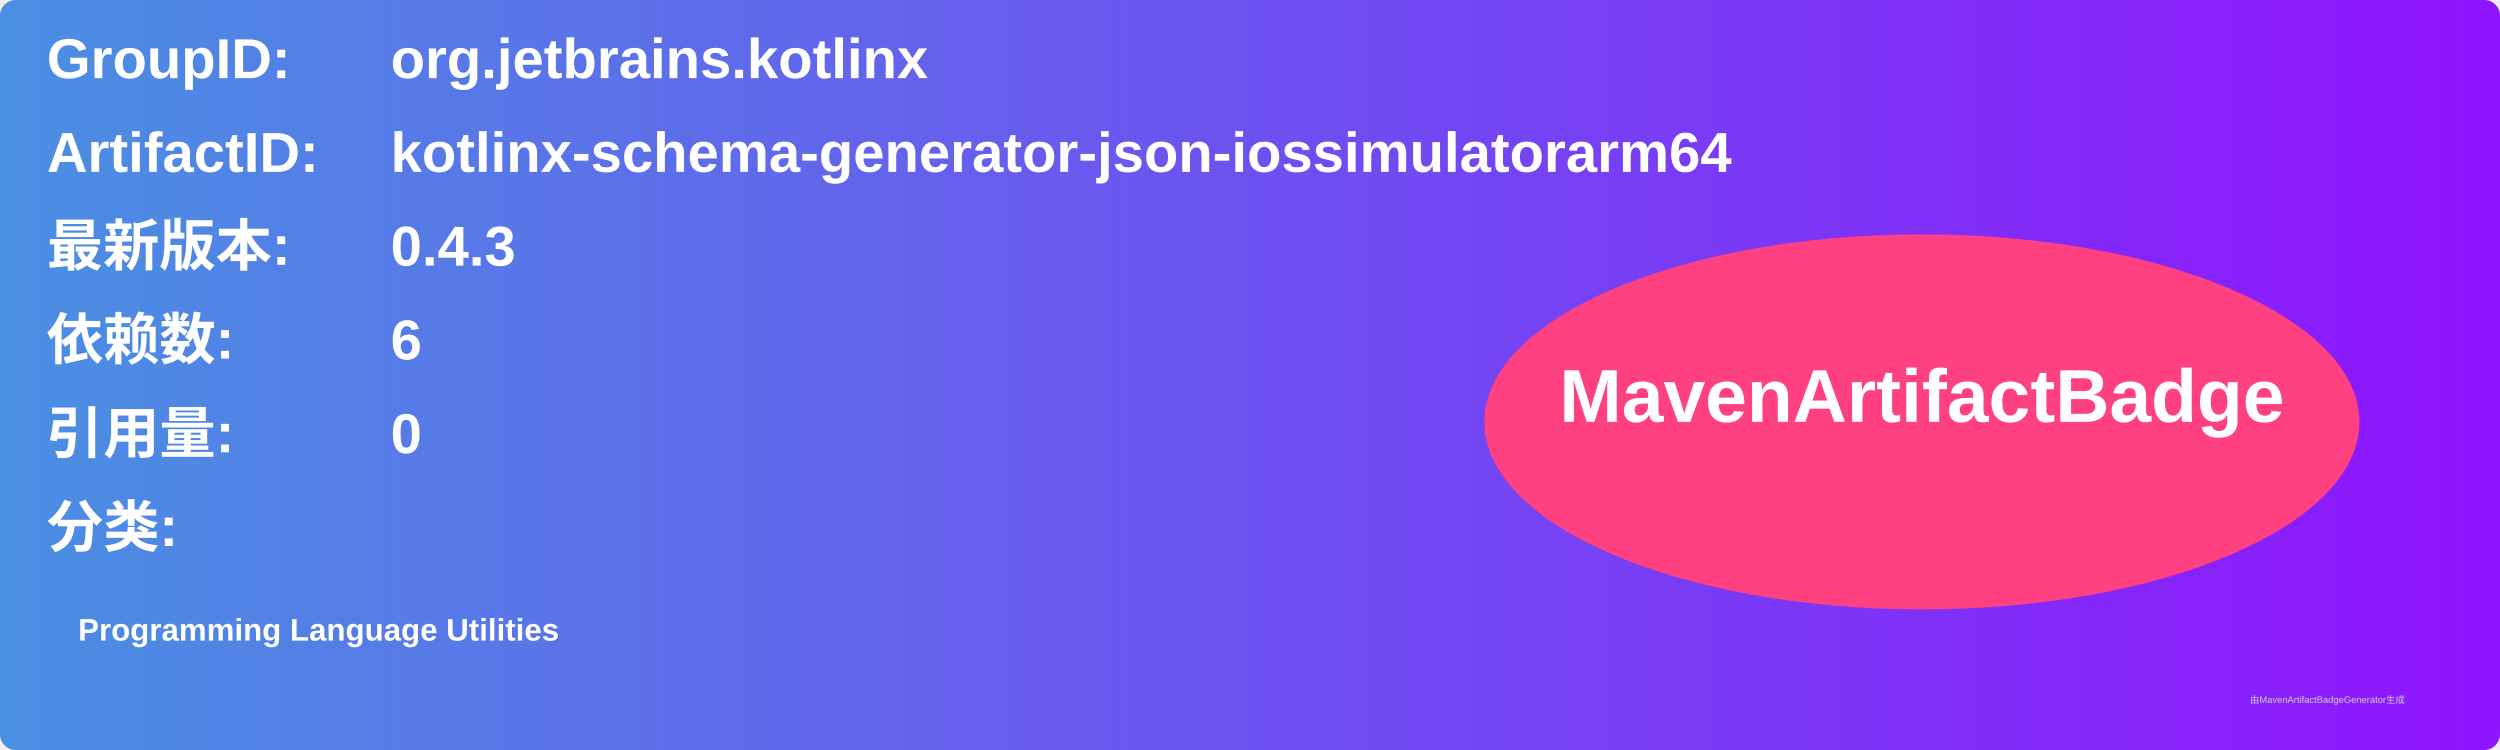
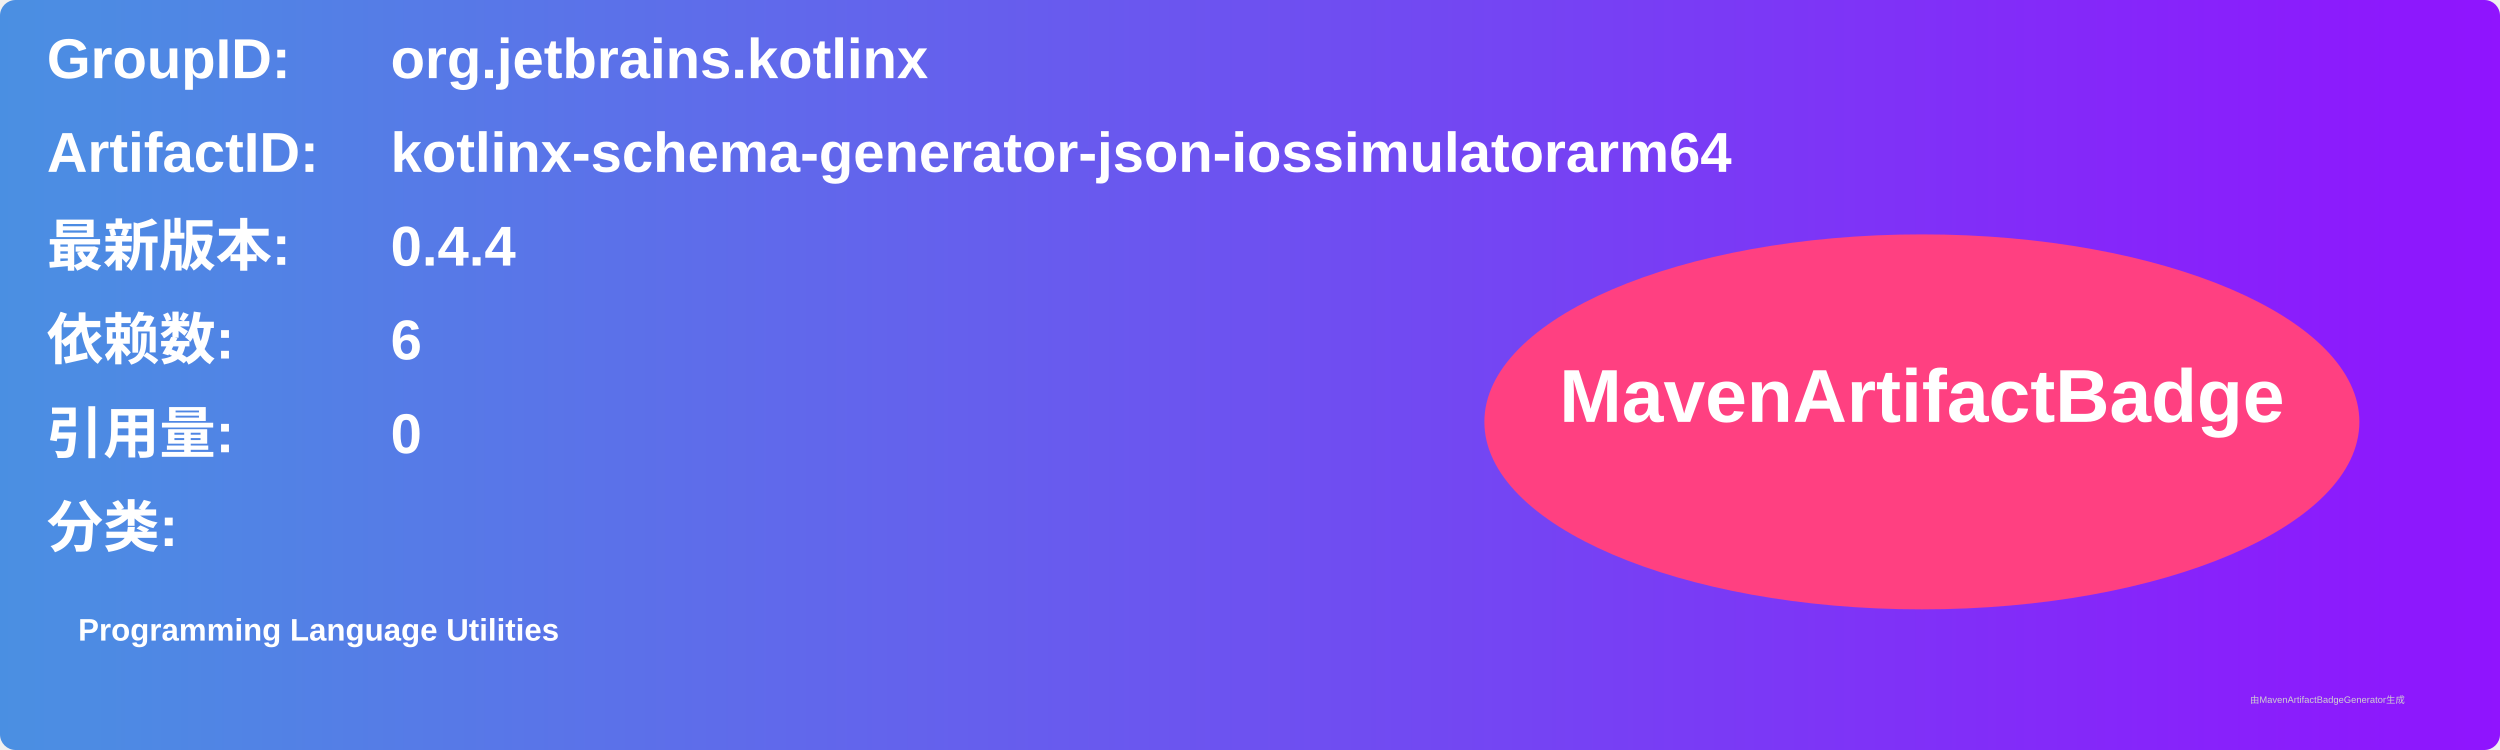
<svg xmlns="http://www.w3.org/2000/svg" width="800" height="240" viewBox="0 0 800 240">
  <linearGradient id="grad" x1="0%" y1="0%" x2="100%" y2="0%">
    <stop offset="0%" stop-color="#4a90e2" />
    <stop offset="100%" stop-color="#9013fe" />
  </linearGradient>
  <rect width="100%" height="100%" rx="5" ry="5" fill="url(#grad)" />
  <g transform="translate(15, 15)">
    <text x="0" y="10" font-family="Arial" font-size="18" fill="white" font-weight="bold" width="260">GroupID:</text>
    <text x="110" y="10" font-family="Arial" font-size="18" fill="white" font-weight="bold" width="460">org.jetbrains.kotlinx</text>
    <text x="0" y="40" font-family="Arial" font-size="18" fill="white" font-weight="bold" width="260">ArtifactID:</text>
    <text x="110" y="40" font-family="Arial" font-size="18" fill="white" font-weight="bold" width="460">kotlinx-schema-generator-json-iossimulatorarm64</text>
    <text x="0" y="70" font-family="Arial" font-size="18" fill="white" font-weight="bold">最新版本:</text>
    <text x="110" y="70" font-family="Arial" font-size="18" fill="white" font-weight="bold">
-       <tspan font-weight="bold">0.4.3</tspan>
+       <tspan font-weight="bold">0.4.4</tspan>
    </text>
    <text x="0" y="100" font-family="Arial" font-size="18" fill="white" font-weight="bold">依赖数: </text>
    <text x="110" y="100" font-family="Arial" font-size="18" fill="white">
      <tspan font-weight="bold">6</tspan>
    </text>
    <text x="0" y="130" font-family="Arial" font-size="18" fill="white" font-weight="bold">引用量: </text>
    <text x="110" y="130" font-family="Arial" font-size="18" fill="white">
      <tspan font-weight="bold">0</tspan>
    </text>
    <text x="0" y="160" font-family="Arial" font-size="18" fill="white" font-weight="bold">分类:</text>
    <text x="10" y="190" font-family="Arial" font-size="10" fill="white">
      <tspan font-weight="bold">Programming Language Utilities</tspan>
    </text>
    <ellipse cx="600" cy="120" rx="140" ry="60" fill="#ff4081" />
    <text x="600" y="120" text-anchor="middle" font-family="Arial" font-size="24" fill="white" font-weight="bold">MavenArtifactBadge</text>
  </g>
  <text x="720" y="225" font-family="Arial" font-size="3" fill="#d0d0d0">由MavenArtifactBadgeGenerator生成</text>
</svg>
